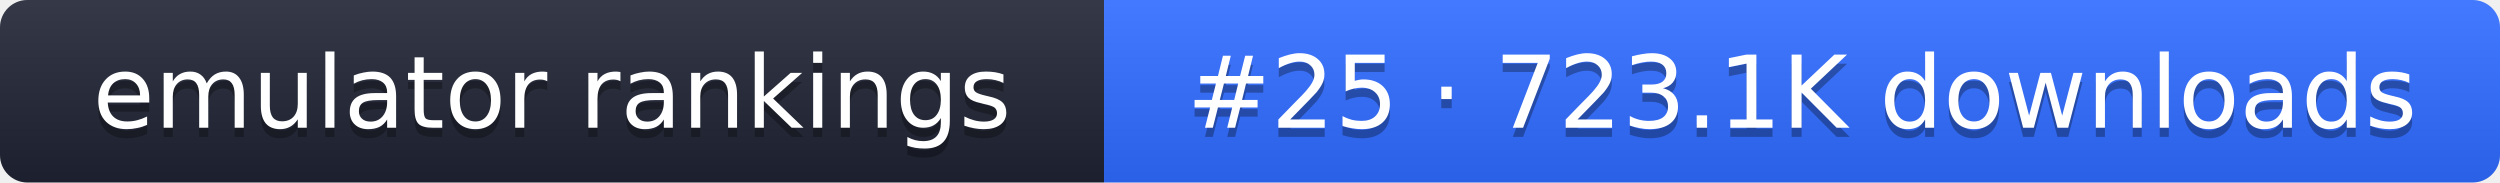
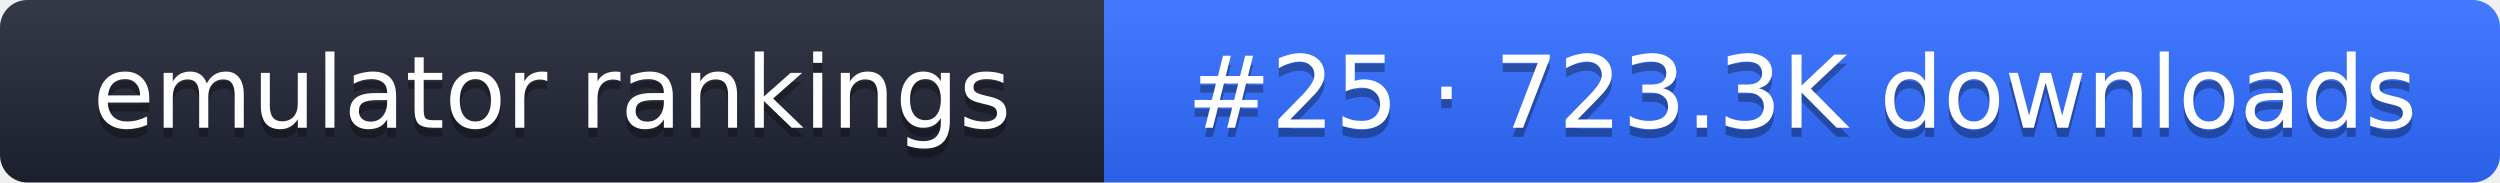
- <svg xmlns="http://www.w3.org/2000/svg" width="274" height="20" role="img" aria-label="emulator rankings: #25 · 723.1K downloads">
+ <svg xmlns="http://www.w3.org/2000/svg" width="274" height="20" role="img" aria-label="emulator rankings: #25 · 723.3K downloads">
  <linearGradient id="g" x2="0" y2="100%">
    <stop offset="0" stop-color="#fff" stop-opacity=".1" />
    <stop offset="1" stop-opacity=".1" />
  </linearGradient>
  <clipPath id="r">
    <rect width="274" height="20" rx="3" fill="#fff" />
  </clipPath>
  <g clip-path="url(#r)">
    <rect width="121" height="20" fill="#1f2433" />
    <rect x="121" width="153" height="20" fill="#2f6bff" />
    <rect width="274" height="20" fill="url(#g)" />
  </g>
  <g fill="#fff" text-anchor="middle" font-family="Verdana,DejaVu Sans,sans-serif" font-size="11">
    <text x="60.5" y="15" fill="#010101" fill-opacity=".3">emulator rankings</text>
    <text x="60.5" y="14">emulator rankings</text>
-     <text x="197.5" y="15" fill="#010101" fill-opacity=".3">#25 · 723.1K downloads</text>
-     <text x="197.5" y="14">#25 · 723.1K downloads</text>
+     <text x="197.5" y="15" fill="#010101" fill-opacity=".3">#25 · 723.3K downloads</text>
+     <text x="197.5" y="14">#25 · 723.3K downloads</text>
  </g>
</svg>
